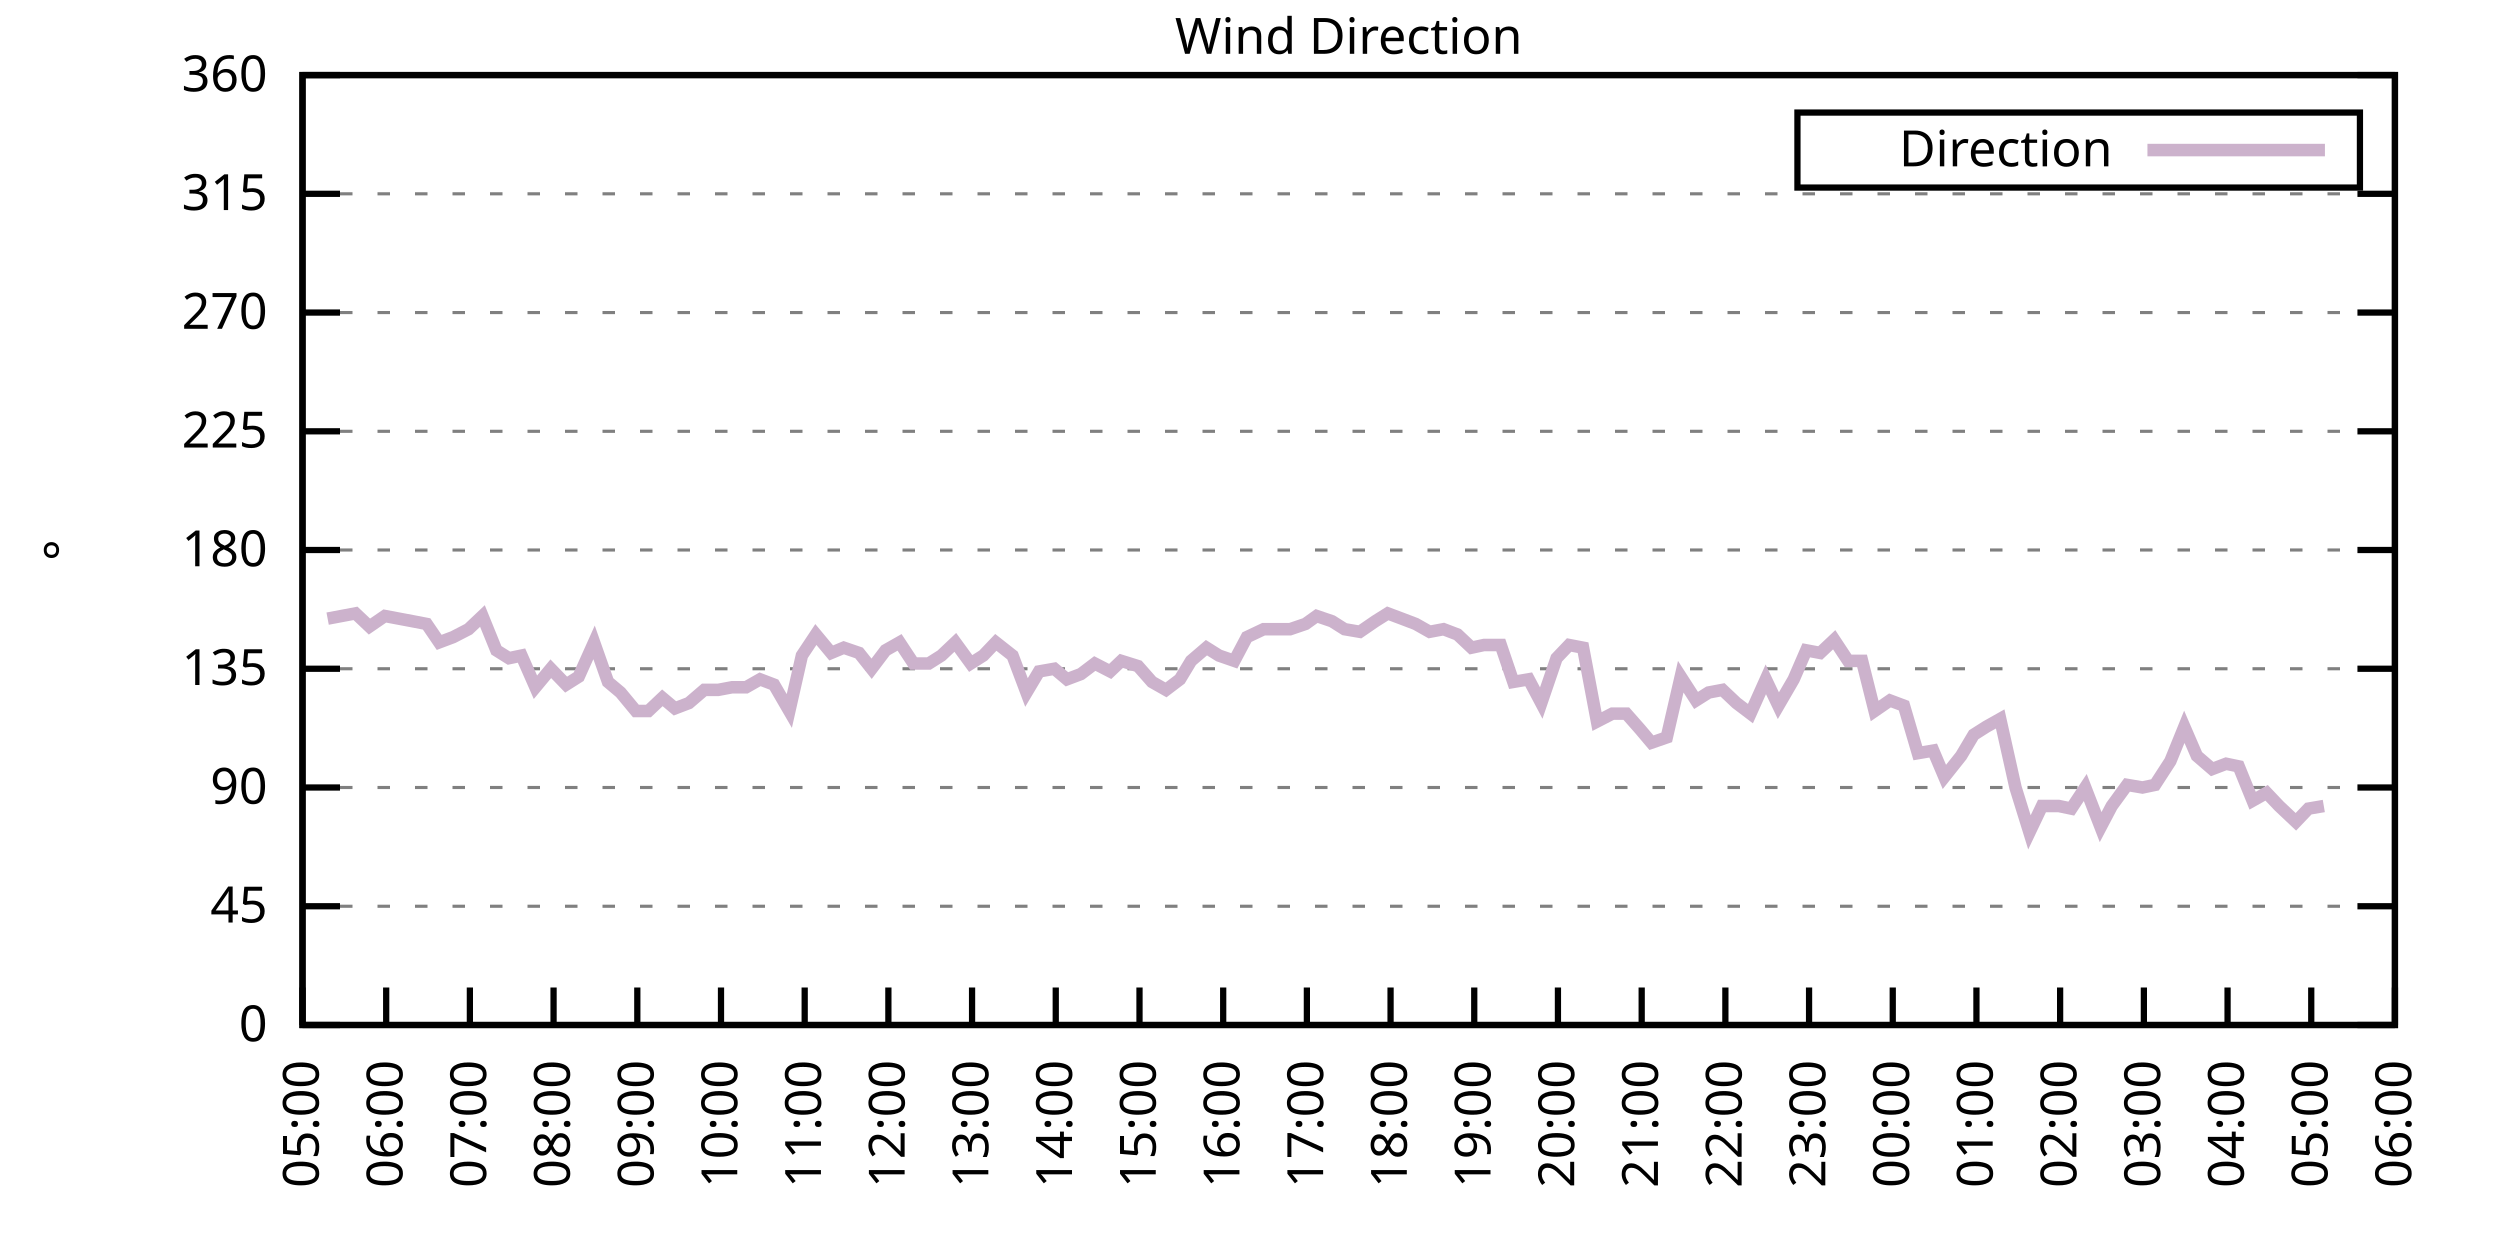
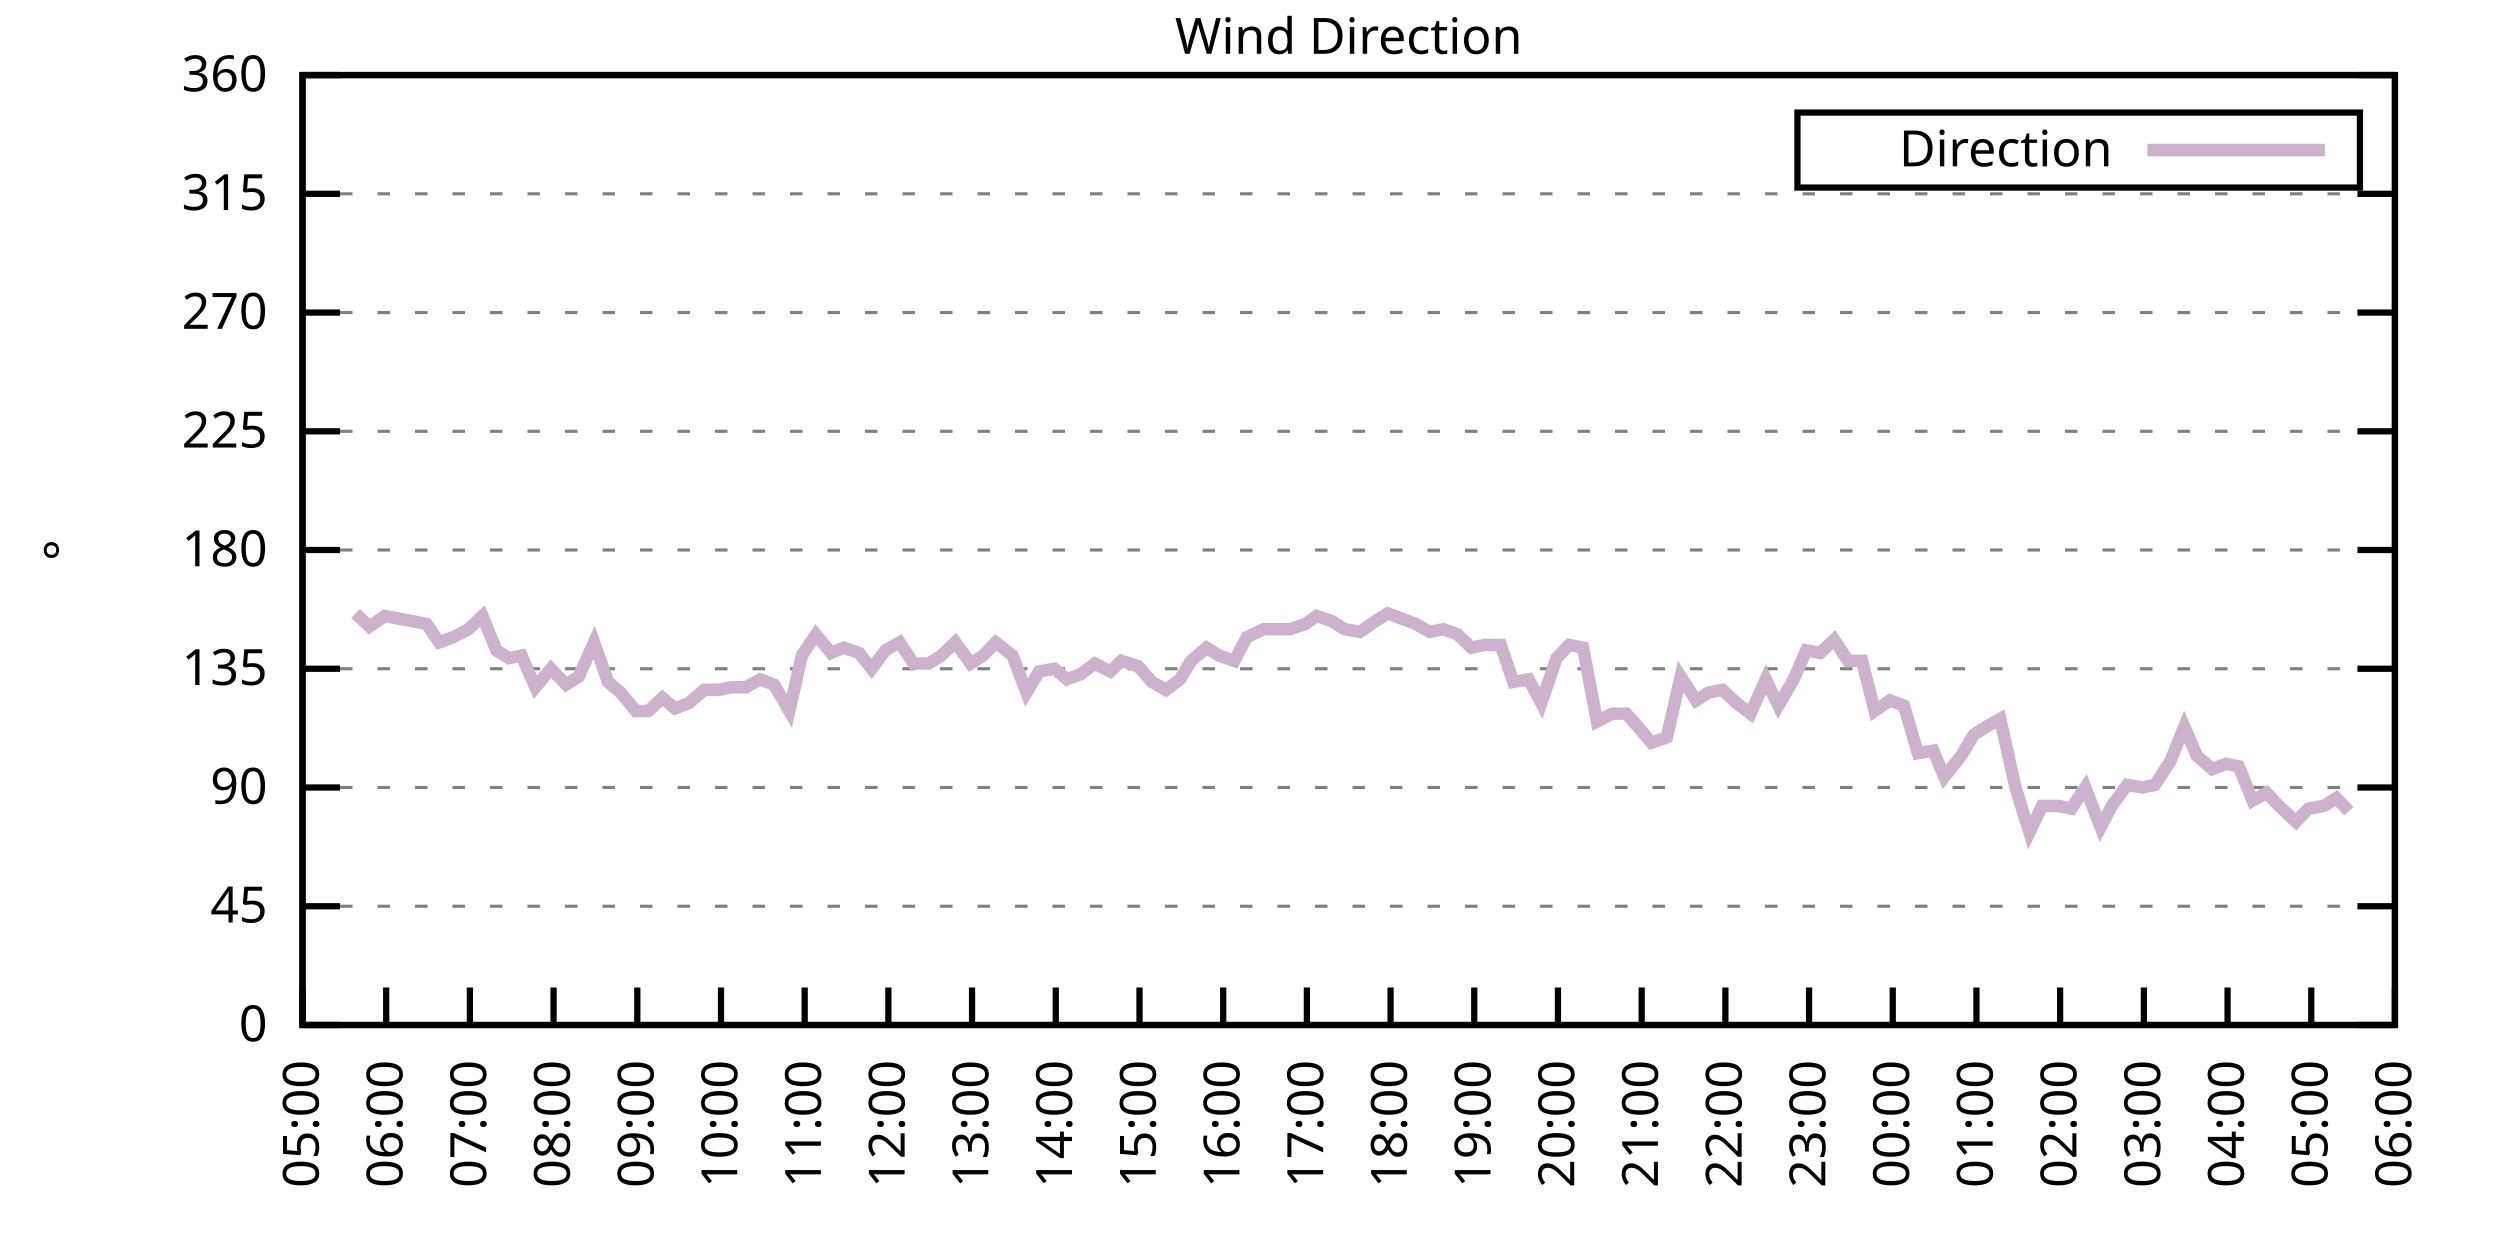
<svg xmlns="http://www.w3.org/2000/svg" xmlns:xlink="http://www.w3.org/1999/xlink" width="400" height="200" viewBox="0 0 400 200">
  <g id="gnuplot_canvas">
    <rect x="0" y="0" width="400" height="200" fill="none" />
    <defs>
      <circle id="gpDot" r="0.5" stroke-width="0.5" stroke="currentColor" />
      <path id="gpPt0" stroke-width="0.333" stroke="currentColor" d="M-1,0 h2 M0,-1 v2" />
      <path id="gpPt1" stroke-width="0.333" stroke="currentColor" d="M-1,-1 L1,1 M1,-1 L-1,1" />
      <path id="gpPt2" stroke-width="0.333" stroke="currentColor" d="M-1,0 L1,0 M0,-1 L0,1 M-1,-1 L1,1 M-1,1 L1,-1" />
      <rect id="gpPt3" stroke-width="0.333" stroke="currentColor" x="-1" y="-1" width="2" height="2" />
      <rect id="gpPt4" stroke-width="0.333" stroke="currentColor" fill="currentColor" x="-1" y="-1" width="2" height="2" />
      <circle id="gpPt5" stroke-width="0.333" stroke="currentColor" cx="0" cy="0" r="1" />
      <use xlink:href="#gpPt5" id="gpPt6" fill="currentColor" stroke="none" />
      <path id="gpPt7" stroke-width="0.333" stroke="currentColor" d="M0,-1.33 L-1.33,0.67 L1.33,0.67 z" />
      <use xlink:href="#gpPt7" id="gpPt8" fill="currentColor" stroke="none" />
      <use xlink:href="#gpPt7" id="gpPt9" stroke="currentColor" transform="rotate(180)" />
      <use xlink:href="#gpPt9" id="gpPt10" fill="currentColor" stroke="none" />
      <use xlink:href="#gpPt3" id="gpPt11" stroke="currentColor" transform="rotate(45)" />
      <use xlink:href="#gpPt11" id="gpPt12" fill="currentColor" stroke="none" />
      <path id="gpPt13" stroke-width="0.333" stroke="currentColor" d="M0,1.330 L1.265,0.411 L0.782,-1.067 L-0.782,-1.076 L-1.265,0.411 z" />
      <use xlink:href="#gpPt13" id="gpPt14" fill="currentColor" stroke="none" />
      <filter id="textbox" filterUnits="objectBoundingBox" x="0" y="0" height="1" width="1">
        <feFlood flood-color="white" flood-opacity="1" result="bgnd" />
        <feComposite in="SourceGraphic" in2="bgnd" operator="atop" />
      </filter>
      <filter id="greybox" filterUnits="objectBoundingBox" x="0" y="0" height="1" width="1">
        <feFlood flood-color="lightgrey" flood-opacity="1" result="grey" />
        <feComposite in="SourceGraphic" in2="grey" operator="atop" />
      </filter>
    </defs>
    <g fill="none" color="white" stroke="currentColor" stroke-width="1.00" stroke-linecap="butt" stroke-linejoin="miter">
</g>
    <g fill="none" color="black" stroke="currentColor" stroke-width="1.00" stroke-linecap="butt" stroke-linejoin="miter">
      <g stroke="none" shape-rendering="crispEdges">
        <polygon fill="rgb(255, 255, 255)" points="48.40,164.00 383.18,164.00 383.18,12.02 48.40,12.02 " />
      </g>
    </g>
    <g fill="none" color="black" stroke="currentColor" stroke-width="1.00" stroke-linecap="butt" stroke-linejoin="miter">
</g>
    <g fill="none" color="black" stroke="black" stroke-width="0.50" stroke-linecap="butt" stroke-linejoin="miter">
</g>
    <g fill="none" color="gray" stroke="currentColor" stroke-width="0.50" stroke-linecap="butt" stroke-linejoin="miter">
      <path stroke="gray" stroke-dasharray="2,4" class="gridline" d="M48.40,164.00 L383.19,164.00  " />
    </g>
    <g fill="none" color="gray" stroke="gray" stroke-width="1.00" stroke-linecap="butt" stroke-linejoin="miter">
</g>
    <g fill="none" color="black" stroke="currentColor" stroke-width="1.00" stroke-linecap="butt" stroke-linejoin="miter">
      <path stroke="black" d="M48.40,164.00 L54.40,164.00 M383.19,164.00 L377.19,164.00  " />
      <g transform="translate(42.80,166.60)" stroke="none" fill="black" font-family="Sans" font-size="8.00" text-anchor="end">
        <text>
          <tspan font-family="Sans"> 0</tspan>
        </text>
      </g>
    </g>
    <g fill="none" color="black" stroke="currentColor" stroke-width="1.00" stroke-linecap="butt" stroke-linejoin="miter">
</g>
    <g fill="none" color="black" stroke="black" stroke-width="0.50" stroke-linecap="butt" stroke-linejoin="miter">
</g>
    <g fill="none" color="gray" stroke="currentColor" stroke-width="0.50" stroke-linecap="butt" stroke-linejoin="miter">
      <path stroke="gray" stroke-dasharray="2,4" class="gridline" d="M48.40,145.00 L383.19,145.00  " />
    </g>
    <g fill="none" color="gray" stroke="gray" stroke-width="1.00" stroke-linecap="butt" stroke-linejoin="miter">
</g>
    <g fill="none" color="black" stroke="currentColor" stroke-width="1.00" stroke-linecap="butt" stroke-linejoin="miter">
      <path stroke="black" d="M48.40,145.00 L54.40,145.00 M383.19,145.00 L377.19,145.00  " />
      <g transform="translate(42.80,147.60)" stroke="none" fill="black" font-family="Sans" font-size="8.00" text-anchor="end">
        <text>
          <tspan font-family="Sans"> 45</tspan>
        </text>
      </g>
    </g>
    <g fill="none" color="black" stroke="currentColor" stroke-width="1.00" stroke-linecap="butt" stroke-linejoin="miter">
</g>
    <g fill="none" color="black" stroke="black" stroke-width="0.50" stroke-linecap="butt" stroke-linejoin="miter">
</g>
    <g fill="none" color="gray" stroke="currentColor" stroke-width="0.50" stroke-linecap="butt" stroke-linejoin="miter">
      <path stroke="gray" stroke-dasharray="2,4" class="gridline" d="M48.40,126.00 L383.19,126.00  " />
    </g>
    <g fill="none" color="gray" stroke="gray" stroke-width="1.00" stroke-linecap="butt" stroke-linejoin="miter">
</g>
    <g fill="none" color="black" stroke="currentColor" stroke-width="1.00" stroke-linecap="butt" stroke-linejoin="miter">
      <path stroke="black" d="M48.40,126.00 L54.40,126.00 M383.19,126.00 L377.19,126.00  " />
      <g transform="translate(42.80,128.60)" stroke="none" fill="black" font-family="Sans" font-size="8.00" text-anchor="end">
        <text>
          <tspan font-family="Sans"> 90</tspan>
        </text>
      </g>
    </g>
    <g fill="none" color="black" stroke="currentColor" stroke-width="1.00" stroke-linecap="butt" stroke-linejoin="miter">
</g>
    <g fill="none" color="black" stroke="black" stroke-width="0.50" stroke-linecap="butt" stroke-linejoin="miter">
</g>
    <g fill="none" color="gray" stroke="currentColor" stroke-width="0.50" stroke-linecap="butt" stroke-linejoin="miter">
      <path stroke="gray" stroke-dasharray="2,4" class="gridline" d="M48.40,107.00 L383.19,107.00  " />
    </g>
    <g fill="none" color="gray" stroke="gray" stroke-width="1.00" stroke-linecap="butt" stroke-linejoin="miter">
</g>
    <g fill="none" color="black" stroke="currentColor" stroke-width="1.00" stroke-linecap="butt" stroke-linejoin="miter">
      <path stroke="black" d="M48.40,107.00 L54.40,107.00 M383.19,107.00 L377.19,107.00  " />
      <g transform="translate(42.80,109.60)" stroke="none" fill="black" font-family="Sans" font-size="8.00" text-anchor="end">
        <text>
          <tspan font-family="Sans"> 135</tspan>
        </text>
      </g>
    </g>
    <g fill="none" color="black" stroke="currentColor" stroke-width="1.00" stroke-linecap="butt" stroke-linejoin="miter">
</g>
    <g fill="none" color="black" stroke="black" stroke-width="0.50" stroke-linecap="butt" stroke-linejoin="miter">
</g>
    <g fill="none" color="gray" stroke="currentColor" stroke-width="0.50" stroke-linecap="butt" stroke-linejoin="miter">
      <path stroke="gray" stroke-dasharray="2,4" class="gridline" d="M48.40,88.00 L383.19,88.00  " />
    </g>
    <g fill="none" color="gray" stroke="gray" stroke-width="1.00" stroke-linecap="butt" stroke-linejoin="miter">
</g>
    <g fill="none" color="black" stroke="currentColor" stroke-width="1.00" stroke-linecap="butt" stroke-linejoin="miter">
      <path stroke="black" d="M48.40,88.00 L54.40,88.00 M383.19,88.00 L377.19,88.00  " />
      <g transform="translate(42.80,90.60)" stroke="none" fill="black" font-family="Sans" font-size="8.00" text-anchor="end">
        <text>
          <tspan font-family="Sans"> 180</tspan>
        </text>
      </g>
    </g>
    <g fill="none" color="black" stroke="currentColor" stroke-width="1.00" stroke-linecap="butt" stroke-linejoin="miter">
</g>
    <g fill="none" color="black" stroke="black" stroke-width="0.50" stroke-linecap="butt" stroke-linejoin="miter">
</g>
    <g fill="none" color="gray" stroke="currentColor" stroke-width="0.50" stroke-linecap="butt" stroke-linejoin="miter">
      <path stroke="gray" stroke-dasharray="2,4" class="gridline" d="M48.40,69.01 L383.19,69.01  " />
    </g>
    <g fill="none" color="gray" stroke="gray" stroke-width="1.00" stroke-linecap="butt" stroke-linejoin="miter">
</g>
    <g fill="none" color="black" stroke="currentColor" stroke-width="1.00" stroke-linecap="butt" stroke-linejoin="miter">
      <path stroke="black" d="M48.40,69.01 L54.40,69.01 M383.19,69.01 L377.19,69.01  " />
      <g transform="translate(42.80,71.61)" stroke="none" fill="black" font-family="Sans" font-size="8.00" text-anchor="end">
        <text>
          <tspan font-family="Sans"> 225</tspan>
        </text>
      </g>
    </g>
    <g fill="none" color="black" stroke="currentColor" stroke-width="1.00" stroke-linecap="butt" stroke-linejoin="miter">
</g>
    <g fill="none" color="black" stroke="black" stroke-width="0.50" stroke-linecap="butt" stroke-linejoin="miter">
</g>
    <g fill="none" color="gray" stroke="currentColor" stroke-width="0.50" stroke-linecap="butt" stroke-linejoin="miter">
      <path stroke="gray" stroke-dasharray="2,4" class="gridline" d="M48.40,50.01 L383.19,50.01  " />
    </g>
    <g fill="none" color="gray" stroke="gray" stroke-width="1.00" stroke-linecap="butt" stroke-linejoin="miter">
</g>
    <g fill="none" color="black" stroke="currentColor" stroke-width="1.00" stroke-linecap="butt" stroke-linejoin="miter">
      <path stroke="black" d="M48.40,50.01 L54.40,50.01 M383.19,50.01 L377.19,50.01  " />
      <g transform="translate(42.80,52.61)" stroke="none" fill="black" font-family="Sans" font-size="8.00" text-anchor="end">
        <text>
          <tspan font-family="Sans"> 270</tspan>
        </text>
      </g>
    </g>
    <g fill="none" color="black" stroke="currentColor" stroke-width="1.00" stroke-linecap="butt" stroke-linejoin="miter">
</g>
    <g fill="none" color="black" stroke="black" stroke-width="0.50" stroke-linecap="butt" stroke-linejoin="miter">
</g>
    <g fill="none" color="gray" stroke="currentColor" stroke-width="0.50" stroke-linecap="butt" stroke-linejoin="miter">
      <path stroke="gray" stroke-dasharray="2,4" class="gridline" d="M48.40,31.01 L383.19,31.01  " />
    </g>
    <g fill="none" color="gray" stroke="gray" stroke-width="1.00" stroke-linecap="butt" stroke-linejoin="miter">
</g>
    <g fill="none" color="black" stroke="currentColor" stroke-width="1.00" stroke-linecap="butt" stroke-linejoin="miter">
      <path stroke="black" d="M48.40,31.01 L54.40,31.01 M383.19,31.01 L377.19,31.01  " />
      <g transform="translate(42.80,33.61)" stroke="none" fill="black" font-family="Sans" font-size="8.00" text-anchor="end">
        <text>
          <tspan font-family="Sans"> 315</tspan>
        </text>
      </g>
    </g>
    <g fill="none" color="black" stroke="currentColor" stroke-width="1.00" stroke-linecap="butt" stroke-linejoin="miter">
</g>
    <g fill="none" color="black" stroke="black" stroke-width="0.50" stroke-linecap="butt" stroke-linejoin="miter">
</g>
    <g fill="none" color="gray" stroke="currentColor" stroke-width="0.50" stroke-linecap="butt" stroke-linejoin="miter">
      <path stroke="gray" stroke-dasharray="2,4" class="gridline" d="M48.40,12.01 L383.19,12.01  " />
    </g>
    <g fill="none" color="gray" stroke="gray" stroke-width="1.00" stroke-linecap="butt" stroke-linejoin="miter">
</g>
    <g fill="none" color="black" stroke="currentColor" stroke-width="1.00" stroke-linecap="butt" stroke-linejoin="miter">
      <path stroke="black" d="M48.40,12.01 L54.40,12.01 M383.19,12.01 L377.19,12.01  " />
      <g transform="translate(42.80,14.61)" stroke="none" fill="black" font-family="Sans" font-size="8.00" text-anchor="end">
        <text>
          <tspan font-family="Sans"> 360</tspan>
        </text>
      </g>
    </g>
    <g fill="none" color="black" stroke="currentColor" stroke-width="1.00" stroke-linecap="butt" stroke-linejoin="miter">
      <path stroke="black" d="M48.40,164.00 L48.40,158.00  " />
      <g transform="translate(51.00,169.60) rotate(270.00)" stroke="none" fill="black" font-family="Sans" font-size="8.00" text-anchor="end">
        <text>
          <tspan font-family="Sans">05:00</tspan>
        </text>
      </g>
    </g>
    <g fill="none" color="black" stroke="currentColor" stroke-width="1.00" stroke-linecap="butt" stroke-linejoin="miter">
      <path stroke="black" d="M61.79,164.00 L61.79,158.00  " />
      <g transform="translate(64.39,169.60) rotate(270.00)" stroke="none" fill="black" font-family="Sans" font-size="8.00" text-anchor="end">
        <text>
          <tspan font-family="Sans">06:00</tspan>
        </text>
      </g>
    </g>
    <g fill="none" color="black" stroke="currentColor" stroke-width="1.00" stroke-linecap="butt" stroke-linejoin="miter">
      <path stroke="black" d="M75.18,164.00 L75.18,158.00  " />
      <g transform="translate(77.78,169.60) rotate(270.00)" stroke="none" fill="black" font-family="Sans" font-size="8.00" text-anchor="end">
        <text>
          <tspan font-family="Sans">07:00</tspan>
        </text>
      </g>
    </g>
    <g fill="none" color="black" stroke="currentColor" stroke-width="1.00" stroke-linecap="butt" stroke-linejoin="miter">
      <path stroke="black" d="M88.57,164.00 L88.57,158.00  " />
      <g transform="translate(91.17,169.60) rotate(270.00)" stroke="none" fill="black" font-family="Sans" font-size="8.00" text-anchor="end">
        <text>
          <tspan font-family="Sans">08:00</tspan>
        </text>
      </g>
    </g>
    <g fill="none" color="black" stroke="currentColor" stroke-width="1.00" stroke-linecap="butt" stroke-linejoin="miter">
      <path stroke="black" d="M101.97,164.00 L101.97,158.00  " />
      <g transform="translate(104.57,169.60) rotate(270.00)" stroke="none" fill="black" font-family="Sans" font-size="8.00" text-anchor="end">
        <text>
          <tspan font-family="Sans">09:00</tspan>
        </text>
      </g>
    </g>
    <g fill="none" color="black" stroke="currentColor" stroke-width="1.00" stroke-linecap="butt" stroke-linejoin="miter">
      <path stroke="black" d="M115.36,164.00 L115.36,158.00  " />
      <g transform="translate(117.96,169.60) rotate(270.00)" stroke="none" fill="black" font-family="Sans" font-size="8.00" text-anchor="end">
        <text>
          <tspan font-family="Sans">10:00</tspan>
        </text>
      </g>
    </g>
    <g fill="none" color="black" stroke="currentColor" stroke-width="1.00" stroke-linecap="butt" stroke-linejoin="miter">
      <path stroke="black" d="M128.75,164.00 L128.75,158.00  " />
      <g transform="translate(131.35,169.60) rotate(270.00)" stroke="none" fill="black" font-family="Sans" font-size="8.00" text-anchor="end">
        <text>
          <tspan font-family="Sans">11:00</tspan>
        </text>
      </g>
    </g>
    <g fill="none" color="black" stroke="currentColor" stroke-width="1.00" stroke-linecap="butt" stroke-linejoin="miter">
      <path stroke="black" d="M142.14,164.00 L142.14,158.00  " />
      <g transform="translate(144.74,169.60) rotate(270.00)" stroke="none" fill="black" font-family="Sans" font-size="8.00" text-anchor="end">
        <text>
          <tspan font-family="Sans">12:00</tspan>
        </text>
      </g>
    </g>
    <g fill="none" color="black" stroke="currentColor" stroke-width="1.00" stroke-linecap="butt" stroke-linejoin="miter">
      <path stroke="black" d="M155.53,164.00 L155.53,158.00  " />
      <g transform="translate(158.13,169.60) rotate(270.00)" stroke="none" fill="black" font-family="Sans" font-size="8.00" text-anchor="end">
        <text>
          <tspan font-family="Sans">13:00</tspan>
        </text>
      </g>
    </g>
    <g fill="none" color="black" stroke="currentColor" stroke-width="1.00" stroke-linecap="butt" stroke-linejoin="miter">
      <path stroke="black" d="M168.92,164.00 L168.92,158.00  " />
      <g transform="translate(171.52,169.60) rotate(270.00)" stroke="none" fill="black" font-family="Sans" font-size="8.00" text-anchor="end">
        <text>
          <tspan font-family="Sans">14:00</tspan>
        </text>
      </g>
    </g>
    <g fill="none" color="black" stroke="currentColor" stroke-width="1.00" stroke-linecap="butt" stroke-linejoin="miter">
      <path stroke="black" d="M182.32,164.00 L182.32,158.00  " />
      <g transform="translate(184.92,169.60) rotate(270.00)" stroke="none" fill="black" font-family="Sans" font-size="8.00" text-anchor="end">
        <text>
          <tspan font-family="Sans">15:00</tspan>
        </text>
      </g>
    </g>
    <g fill="none" color="black" stroke="currentColor" stroke-width="1.00" stroke-linecap="butt" stroke-linejoin="miter">
      <path stroke="black" d="M195.71,164.00 L195.71,158.00  " />
      <g transform="translate(198.31,169.60) rotate(270.00)" stroke="none" fill="black" font-family="Sans" font-size="8.00" text-anchor="end">
        <text>
          <tspan font-family="Sans">16:00</tspan>
        </text>
      </g>
    </g>
    <g fill="none" color="black" stroke="currentColor" stroke-width="1.00" stroke-linecap="butt" stroke-linejoin="miter">
      <path stroke="black" d="M209.10,164.00 L209.10,158.00  " />
      <g transform="translate(211.70,169.60) rotate(270.00)" stroke="none" fill="black" font-family="Sans" font-size="8.00" text-anchor="end">
        <text>
          <tspan font-family="Sans">17:00</tspan>
        </text>
      </g>
    </g>
    <g fill="none" color="black" stroke="currentColor" stroke-width="1.00" stroke-linecap="butt" stroke-linejoin="miter">
      <path stroke="black" d="M222.49,164.00 L222.49,158.00  " />
      <g transform="translate(225.09,169.60) rotate(270.00)" stroke="none" fill="black" font-family="Sans" font-size="8.00" text-anchor="end">
        <text>
          <tspan font-family="Sans">18:00</tspan>
        </text>
      </g>
    </g>
    <g fill="none" color="black" stroke="currentColor" stroke-width="1.00" stroke-linecap="butt" stroke-linejoin="miter">
      <path stroke="black" d="M235.88,164.00 L235.88,158.00  " />
      <g transform="translate(238.48,169.60) rotate(270.00)" stroke="none" fill="black" font-family="Sans" font-size="8.00" text-anchor="end">
        <text>
          <tspan font-family="Sans">19:00</tspan>
        </text>
      </g>
    </g>
    <g fill="none" color="black" stroke="currentColor" stroke-width="1.00" stroke-linecap="butt" stroke-linejoin="miter">
      <path stroke="black" d="M249.27,164.00 L249.27,158.00  " />
      <g transform="translate(251.87,169.60) rotate(270.00)" stroke="none" fill="black" font-family="Sans" font-size="8.00" text-anchor="end">
        <text>
          <tspan font-family="Sans">20:00</tspan>
        </text>
      </g>
    </g>
    <g fill="none" color="black" stroke="currentColor" stroke-width="1.00" stroke-linecap="butt" stroke-linejoin="miter">
      <path stroke="black" d="M262.67,164.00 L262.67,158.00  " />
      <g transform="translate(265.27,169.60) rotate(270.00)" stroke="none" fill="black" font-family="Sans" font-size="8.00" text-anchor="end">
        <text>
          <tspan font-family="Sans">21:00</tspan>
        </text>
      </g>
    </g>
    <g fill="none" color="black" stroke="currentColor" stroke-width="1.00" stroke-linecap="butt" stroke-linejoin="miter">
      <path stroke="black" d="M276.06,164.00 L276.06,158.00  " />
      <g transform="translate(278.66,169.60) rotate(270.00)" stroke="none" fill="black" font-family="Sans" font-size="8.00" text-anchor="end">
        <text>
          <tspan font-family="Sans">22:00</tspan>
        </text>
      </g>
    </g>
    <g fill="none" color="black" stroke="currentColor" stroke-width="1.00" stroke-linecap="butt" stroke-linejoin="miter">
      <path stroke="black" d="M289.45,164.00 L289.45,158.00  " />
      <g transform="translate(292.05,169.60) rotate(270.00)" stroke="none" fill="black" font-family="Sans" font-size="8.00" text-anchor="end">
        <text>
          <tspan font-family="Sans">23:00</tspan>
        </text>
      </g>
    </g>
    <g fill="none" color="black" stroke="currentColor" stroke-width="1.00" stroke-linecap="butt" stroke-linejoin="miter">
      <path stroke="black" d="M302.84,164.00 L302.84,158.00  " />
      <g transform="translate(305.44,169.60) rotate(270.00)" stroke="none" fill="black" font-family="Sans" font-size="8.00" text-anchor="end">
        <text>
          <tspan font-family="Sans">00:00</tspan>
        </text>
      </g>
    </g>
    <g fill="none" color="black" stroke="currentColor" stroke-width="1.00" stroke-linecap="butt" stroke-linejoin="miter">
      <path stroke="black" d="M316.23,164.00 L316.23,158.00  " />
      <g transform="translate(318.83,169.60) rotate(270.00)" stroke="none" fill="black" font-family="Sans" font-size="8.00" text-anchor="end">
        <text>
          <tspan font-family="Sans">01:00</tspan>
        </text>
      </g>
    </g>
    <g fill="none" color="black" stroke="currentColor" stroke-width="1.00" stroke-linecap="butt" stroke-linejoin="miter">
      <path stroke="black" d="M329.62,164.00 L329.62,158.00  " />
      <g transform="translate(332.22,169.60) rotate(270.00)" stroke="none" fill="black" font-family="Sans" font-size="8.00" text-anchor="end">
        <text>
          <tspan font-family="Sans">02:00</tspan>
        </text>
      </g>
    </g>
    <g fill="none" color="black" stroke="currentColor" stroke-width="1.00" stroke-linecap="butt" stroke-linejoin="miter">
      <path stroke="black" d="M343.02,164.00 L343.02,158.00  " />
      <g transform="translate(345.62,169.60) rotate(270.00)" stroke="none" fill="black" font-family="Sans" font-size="8.00" text-anchor="end">
        <text>
          <tspan font-family="Sans">03:00</tspan>
        </text>
      </g>
    </g>
    <g fill="none" color="black" stroke="currentColor" stroke-width="1.00" stroke-linecap="butt" stroke-linejoin="miter">
      <path stroke="black" d="M356.41,164.00 L356.41,158.00  " />
      <g transform="translate(359.01,169.60) rotate(270.00)" stroke="none" fill="black" font-family="Sans" font-size="8.00" text-anchor="end">
        <text>
          <tspan font-family="Sans">04:00</tspan>
        </text>
      </g>
    </g>
    <g fill="none" color="black" stroke="currentColor" stroke-width="1.00" stroke-linecap="butt" stroke-linejoin="miter">
      <path stroke="black" d="M369.80,164.00 L369.80,158.00  " />
      <g transform="translate(372.40,169.60) rotate(270.00)" stroke="none" fill="black" font-family="Sans" font-size="8.00" text-anchor="end">
        <text>
          <tspan font-family="Sans">05:00</tspan>
        </text>
      </g>
    </g>
    <g fill="none" color="black" stroke="currentColor" stroke-width="1.00" stroke-linecap="butt" stroke-linejoin="miter">
      <path stroke="black" d="M383.19,164.00 L383.19,158.00  " />
      <g transform="translate(385.79,169.60) rotate(270.00)" stroke="none" fill="black" font-family="Sans" font-size="8.00" text-anchor="end">
        <text>
          <tspan font-family="Sans">06:00</tspan>
        </text>
      </g>
    </g>
    <g fill="none" color="black" stroke="currentColor" stroke-width="1.00" stroke-linecap="butt" stroke-linejoin="miter">
</g>
    <g fill="none" color="black" stroke="currentColor" stroke-width="1.00" stroke-linecap="butt" stroke-linejoin="miter">
      <path stroke="black" d="M48.40,12.01 L48.40,164.00 L383.19,164.00 L383.19,12.01 L48.40,12.01 Z  " />
    </g>
    <g fill="none" color="black" stroke="currentColor" stroke-width="1.00" stroke-linecap="butt" stroke-linejoin="miter">
</g>
    <g fill="none" color="black" stroke="currentColor" stroke-width="1.00" stroke-linecap="butt" stroke-linejoin="miter">
      <path stroke="black" d="M287.59,30.01 L287.59,18.01 L377.59,18.01 L377.59,30.01 L287.59,30.01 Z  " />
    </g>
    <g id="Wind_direction_plot_1">
      <g fill="none" color="white" stroke="black" stroke-width="2.00" stroke-linecap="butt" stroke-linejoin="miter">
</g>
      <g fill="none" color="black" stroke="currentColor" stroke-width="2.00" stroke-linecap="butt" stroke-linejoin="miter">
        <g transform="translate(337.99,26.61)" stroke="none" fill="black" font-family="Sans" font-size="8.00" text-anchor="end">
          <text>
            <tspan font-family="Sans">Direction</tspan>
          </text>
        </g>
      </g>
      <g fill="none" color="black" stroke="currentColor" stroke-width="2.00" stroke-linecap="butt" stroke-linejoin="miter">
-         <path stroke="rgb(204, 178, 204)" d="M343.59,24.01 L371.99,24.01 M52.42,98.98 L54.65,98.56 L56.88,98.14 L59.11,100.25 L61.57,98.56 L63.80,98.98   L66.03,99.40 L68.26,99.83 L70.27,102.78 L72.50,101.94 L74.96,100.67 L77.19,98.56 L79.42,104.05 L81.43,105.31   L83.44,104.89 L85.67,109.96 L88.13,107.00 L90.58,109.54 L92.59,108.27 L95.05,102.78 L97.28,109.11 L99.29,110.80   L101.74,113.76 L103.75,113.76 L105.98,111.65 L107.99,113.34 L110.22,112.49 L112.68,110.38 L114.91,110.38 L117.14,109.96   L119.38,109.96 L121.61,108.69 L123.84,109.54 L126.29,113.76 L128.30,104.89 L130.54,101.52 L132.99,104.47 L135.00,103.63   L137.45,104.47 L139.46,107.00 L141.69,104.05 L143.93,102.78 L146.16,106.16 L148.61,106.16 L150.62,104.89 L152.85,102.78   L155.31,106.16 L157.32,104.89 L159.33,102.78 L162.01,104.89 L164.24,110.80 L166.25,107.43 L168.70,107.00 L170.71,108.69   L172.94,107.85 L175.17,106.16 L177.63,107.43 L179.41,105.74 L182.09,106.58 L184.32,109.11 L186.56,110.38 L188.79,108.69   L190.57,105.74 L193.03,103.63 L195.04,104.89 L197.49,105.74 L199.50,101.94 L202.18,100.67 L203.97,100.67 L206.42,100.67   L208.88,99.83 L210.66,98.56 L213.12,99.40 L215.13,100.67 L217.58,101.09 L220.04,99.40 L222.04,98.14 L224.28,98.98   L226.51,99.83 L228.74,101.09 L230.97,100.67 L233.20,101.52 L235.44,103.63 L237.44,103.20 L240.12,103.20 L242.13,109.11   L244.59,108.69 L246.60,112.49 L249.05,105.31 L251.06,103.20 L253.29,103.63 L255.52,115.45 L257.98,114.18 L260.21,114.18   L262.44,116.71 L264.23,118.83 L266.68,117.98 L268.92,108.27 L271.37,112.07 L273.38,110.80 L275.61,110.38 L277.84,112.49   L280.07,114.18 L282.53,108.69 L284.54,112.91 L286.99,108.69 L289.00,104.05 L291.23,104.47 L293.47,102.36 L295.70,105.74   L297.93,105.74 L299.94,113.76 L302.39,112.07 L304.63,112.91 L306.86,120.51 L309.31,120.09 L311.10,124.31 L313.78,120.94   L315.79,117.56 L317.79,116.29 L320.03,115.03 L322.48,126.00 L324.71,133.18 L326.72,128.96 L329.40,128.96 L331.41,129.38   L333.64,126.00 L336.10,132.34 L337.88,128.96 L340.34,125.58 L342.79,126.00 L344.80,125.58 L347.26,121.78 L349.49,116.29   L351.50,120.94 L353.95,123.05 L356.18,122.20 L358.19,122.62 L360.42,128.11 L362.66,126.85 L364.66,128.96 L367.34,131.49   L369.35,129.38 L371.81,128.96  " />
+         <path stroke="rgb(204, 178, 204)" d="M343.59,24.01 L371.99,24.01 M56.88,98.14 L59.11,100.25 L61.57,98.56 L63.80,98.98 L66.03,99.40 L68.26,99.83   L70.27,102.78 L72.50,101.94 L74.96,100.67 L77.19,98.56 L79.42,104.05 L81.43,105.31 L83.44,104.89 L85.67,109.96   L88.13,107.00 L90.58,109.54 L92.59,108.27 L95.05,102.78 L97.28,109.11 L99.29,110.80 L101.74,113.76 L103.75,113.76   L105.98,111.65 L107.99,113.34 L110.22,112.49 L112.68,110.38 L114.91,110.38 L117.14,109.96 L119.38,109.96 L121.61,108.69   L123.84,109.54 L126.29,113.76 L128.30,104.89 L130.54,101.52 L132.99,104.47 L135.00,103.63 L137.45,104.47 L139.46,107.00   L141.69,104.05 L143.93,102.78 L146.16,106.16 L148.61,106.16 L150.62,104.89 L152.85,102.78 L155.31,106.16 L157.32,104.89   L159.33,102.78 L162.01,104.89 L164.24,110.80 L166.25,107.43 L168.70,107.00 L170.71,108.69 L172.94,107.85 L175.17,106.16   L177.63,107.43 L179.41,105.74 L182.09,106.58 L184.32,109.11 L186.56,110.38 L188.79,108.69 L190.57,105.74 L193.03,103.63   L195.04,104.89 L197.49,105.74 L199.50,101.94 L202.18,100.67 L203.97,100.67 L206.42,100.67 L208.88,99.83 L210.66,98.56   L213.12,99.40 L215.13,100.67 L217.58,101.09 L220.04,99.40 L222.04,98.14 L224.28,98.98 L226.51,99.83 L228.74,101.09   L230.97,100.67 L233.20,101.52 L235.44,103.63 L237.44,103.20 L240.12,103.20 L242.13,109.11 L244.59,108.69 L246.60,112.49   L249.05,105.31 L251.06,103.20 L253.29,103.63 L255.52,115.45 L257.98,114.18 L260.21,114.18 L262.44,116.71 L264.23,118.83   L266.68,117.98 L268.92,108.27 L271.37,112.07 L273.38,110.80 L275.61,110.38 L277.84,112.49 L280.07,114.18 L282.53,108.69   L284.54,112.91 L286.99,108.69 L289.00,104.05 L291.23,104.47 L293.47,102.36 L295.70,105.74 L297.93,105.74 L299.94,113.76   L302.39,112.07 L304.63,112.91 L306.86,120.51 L309.31,120.09 L311.10,124.31 L313.78,120.94 L315.79,117.56 L317.79,116.29   L320.03,115.03 L322.48,126.00 L324.71,133.18 L326.72,128.96 L329.40,128.96 L331.41,129.38 L333.64,126.00 L336.10,132.34   L337.88,128.96 L340.34,125.58 L342.79,126.00 L344.80,125.58 L347.26,121.78 L349.49,116.29 L351.50,120.94 L353.95,123.05   L356.18,122.20 L358.19,122.62 L360.42,128.11 L362.66,126.85 L364.66,128.96 L367.34,131.49 L369.35,129.38 L371.81,128.96   L373.82,127.69 L375.82,129.80  " />
      </g>
    </g>
    <g fill="none" color="black" stroke="currentColor" stroke-width="2.00" stroke-linecap="butt" stroke-linejoin="miter">
</g>
    <g fill="none" color="black" stroke="black" stroke-width="1.00" stroke-linecap="butt" stroke-linejoin="miter">
</g>
    <g fill="none" color="black" stroke="currentColor" stroke-width="1.00" stroke-linecap="butt" stroke-linejoin="miter">
      <path stroke="black" d="M48.40,12.01 L48.40,164.00 L383.19,164.00 L383.19,12.01 L48.40,12.01 Z  " />
      <g transform="translate(12.80,88.01) rotate(270.00)" stroke="none" fill="black" font-family="Sans" font-size="8.00" text-anchor="middle">
        <text>
          <tspan font-family="Sans">°</tspan>
        </text>
      </g>
    </g>
    <g fill="none" color="black" stroke="currentColor" stroke-width="1.00" stroke-linecap="butt" stroke-linejoin="miter">
</g>
    <g fill="none" color="black" stroke="currentColor" stroke-width="1.00" stroke-linecap="butt" stroke-linejoin="miter">
      <g transform="translate(215.79,8.61)" stroke="none" fill="black" font-family="Sans" font-size="8.00" text-anchor="middle">
        <text>
          <tspan font-family="Sans">Wind Direction</tspan>
        </text>
      </g>
    </g>
    <g fill="none" color="black" stroke="currentColor" stroke-width="1.00" stroke-linecap="butt" stroke-linejoin="miter">
</g>
  </g>
</svg>
